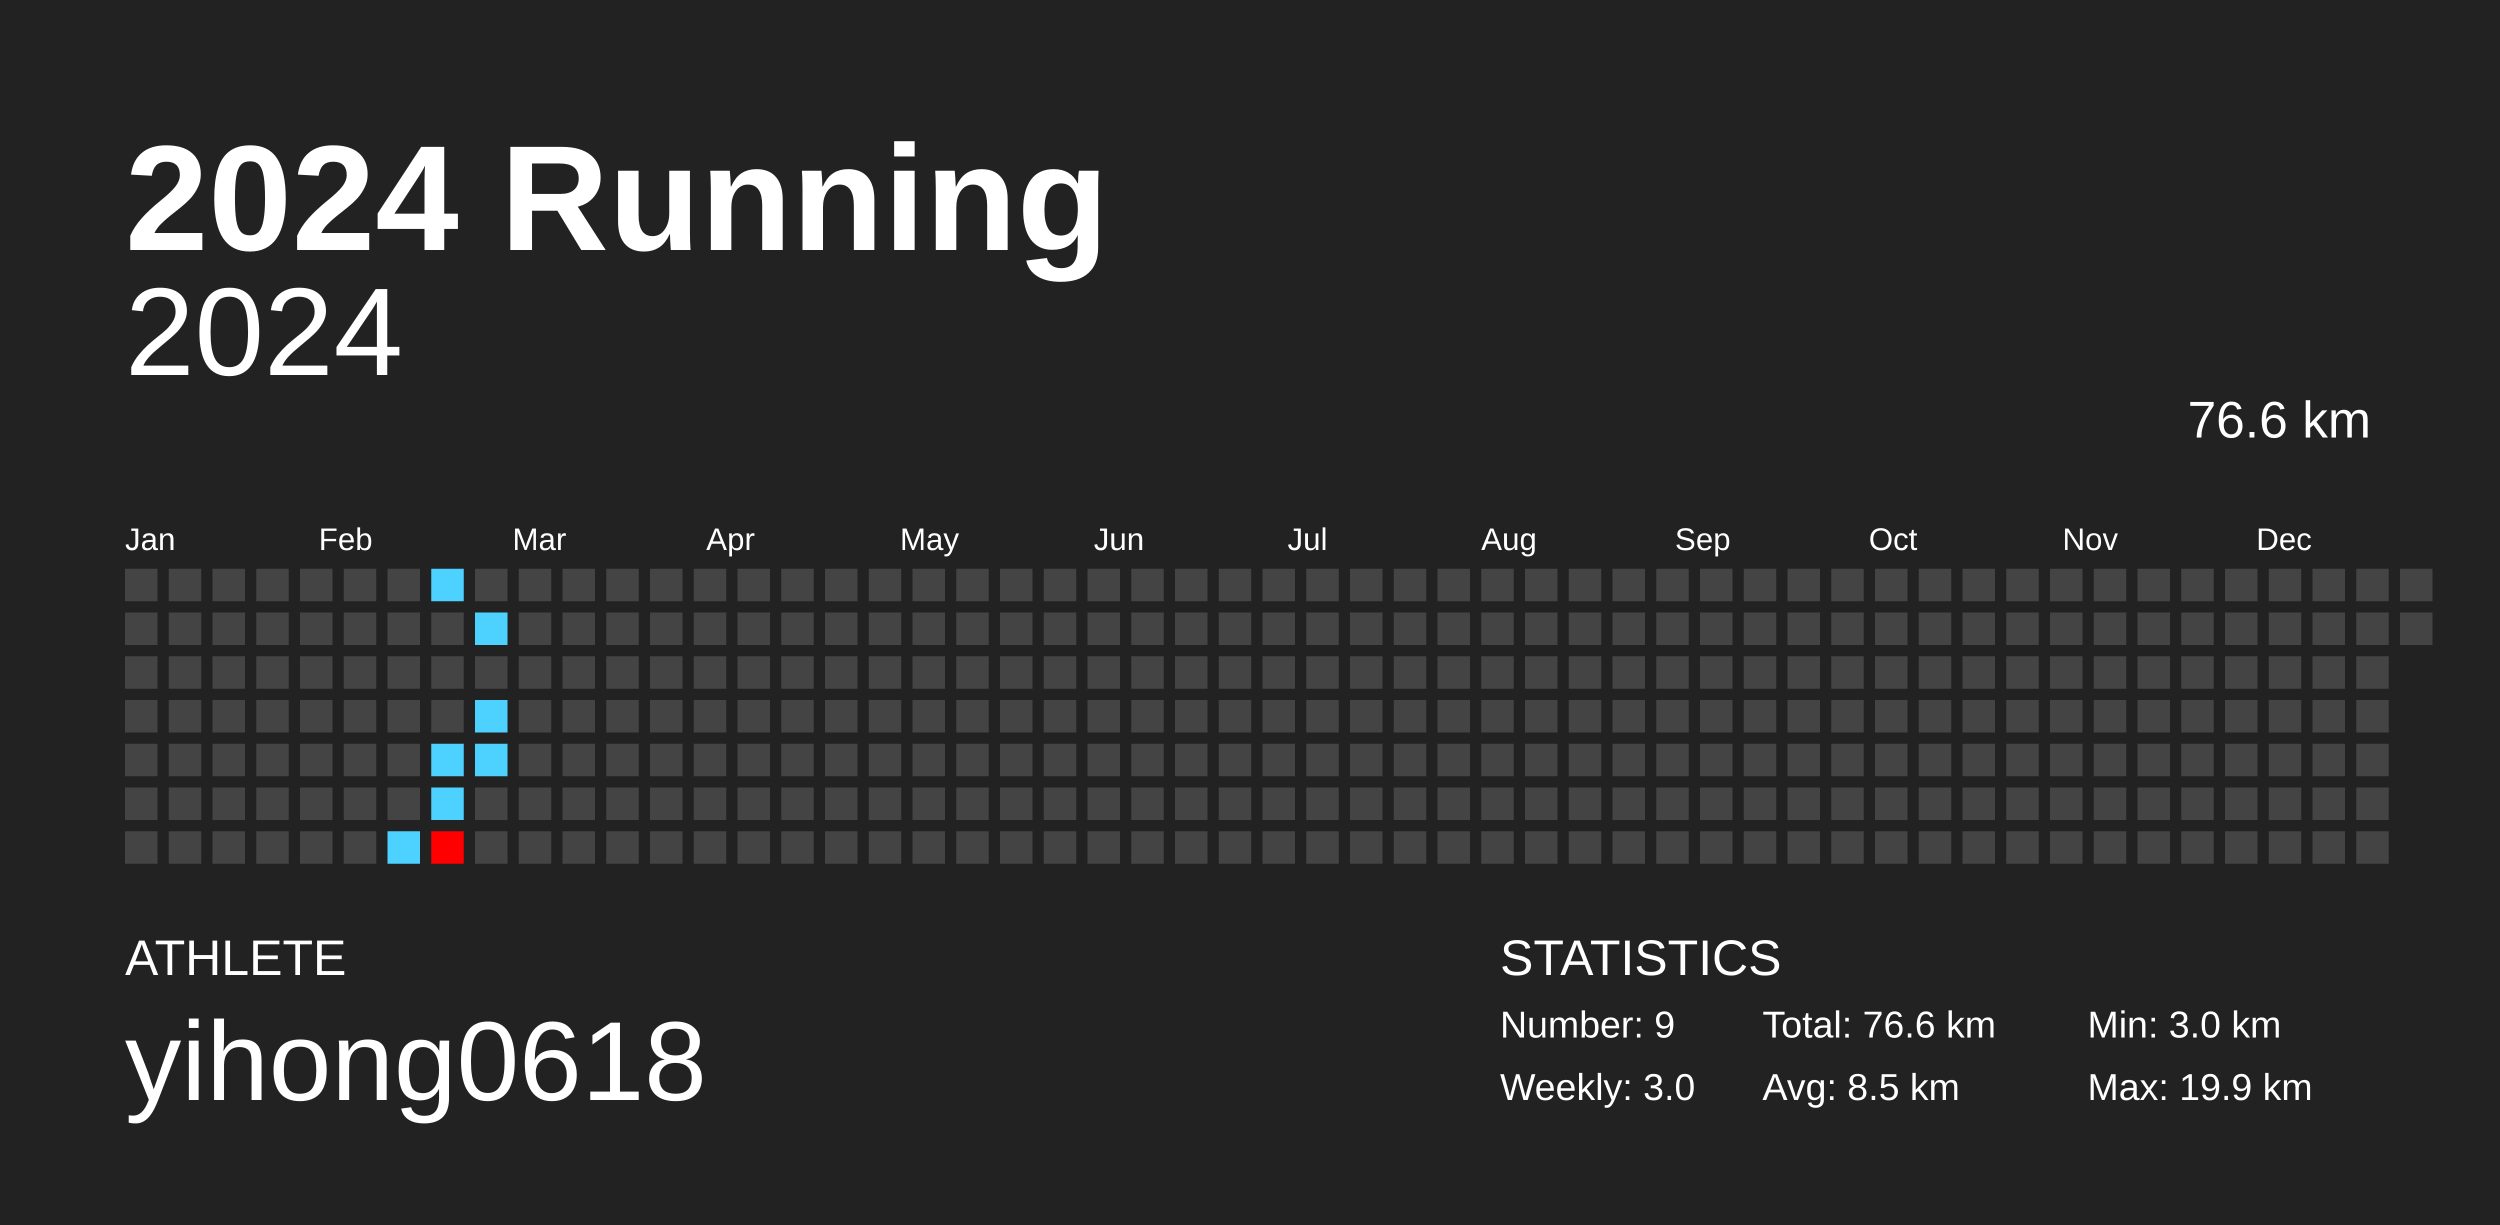
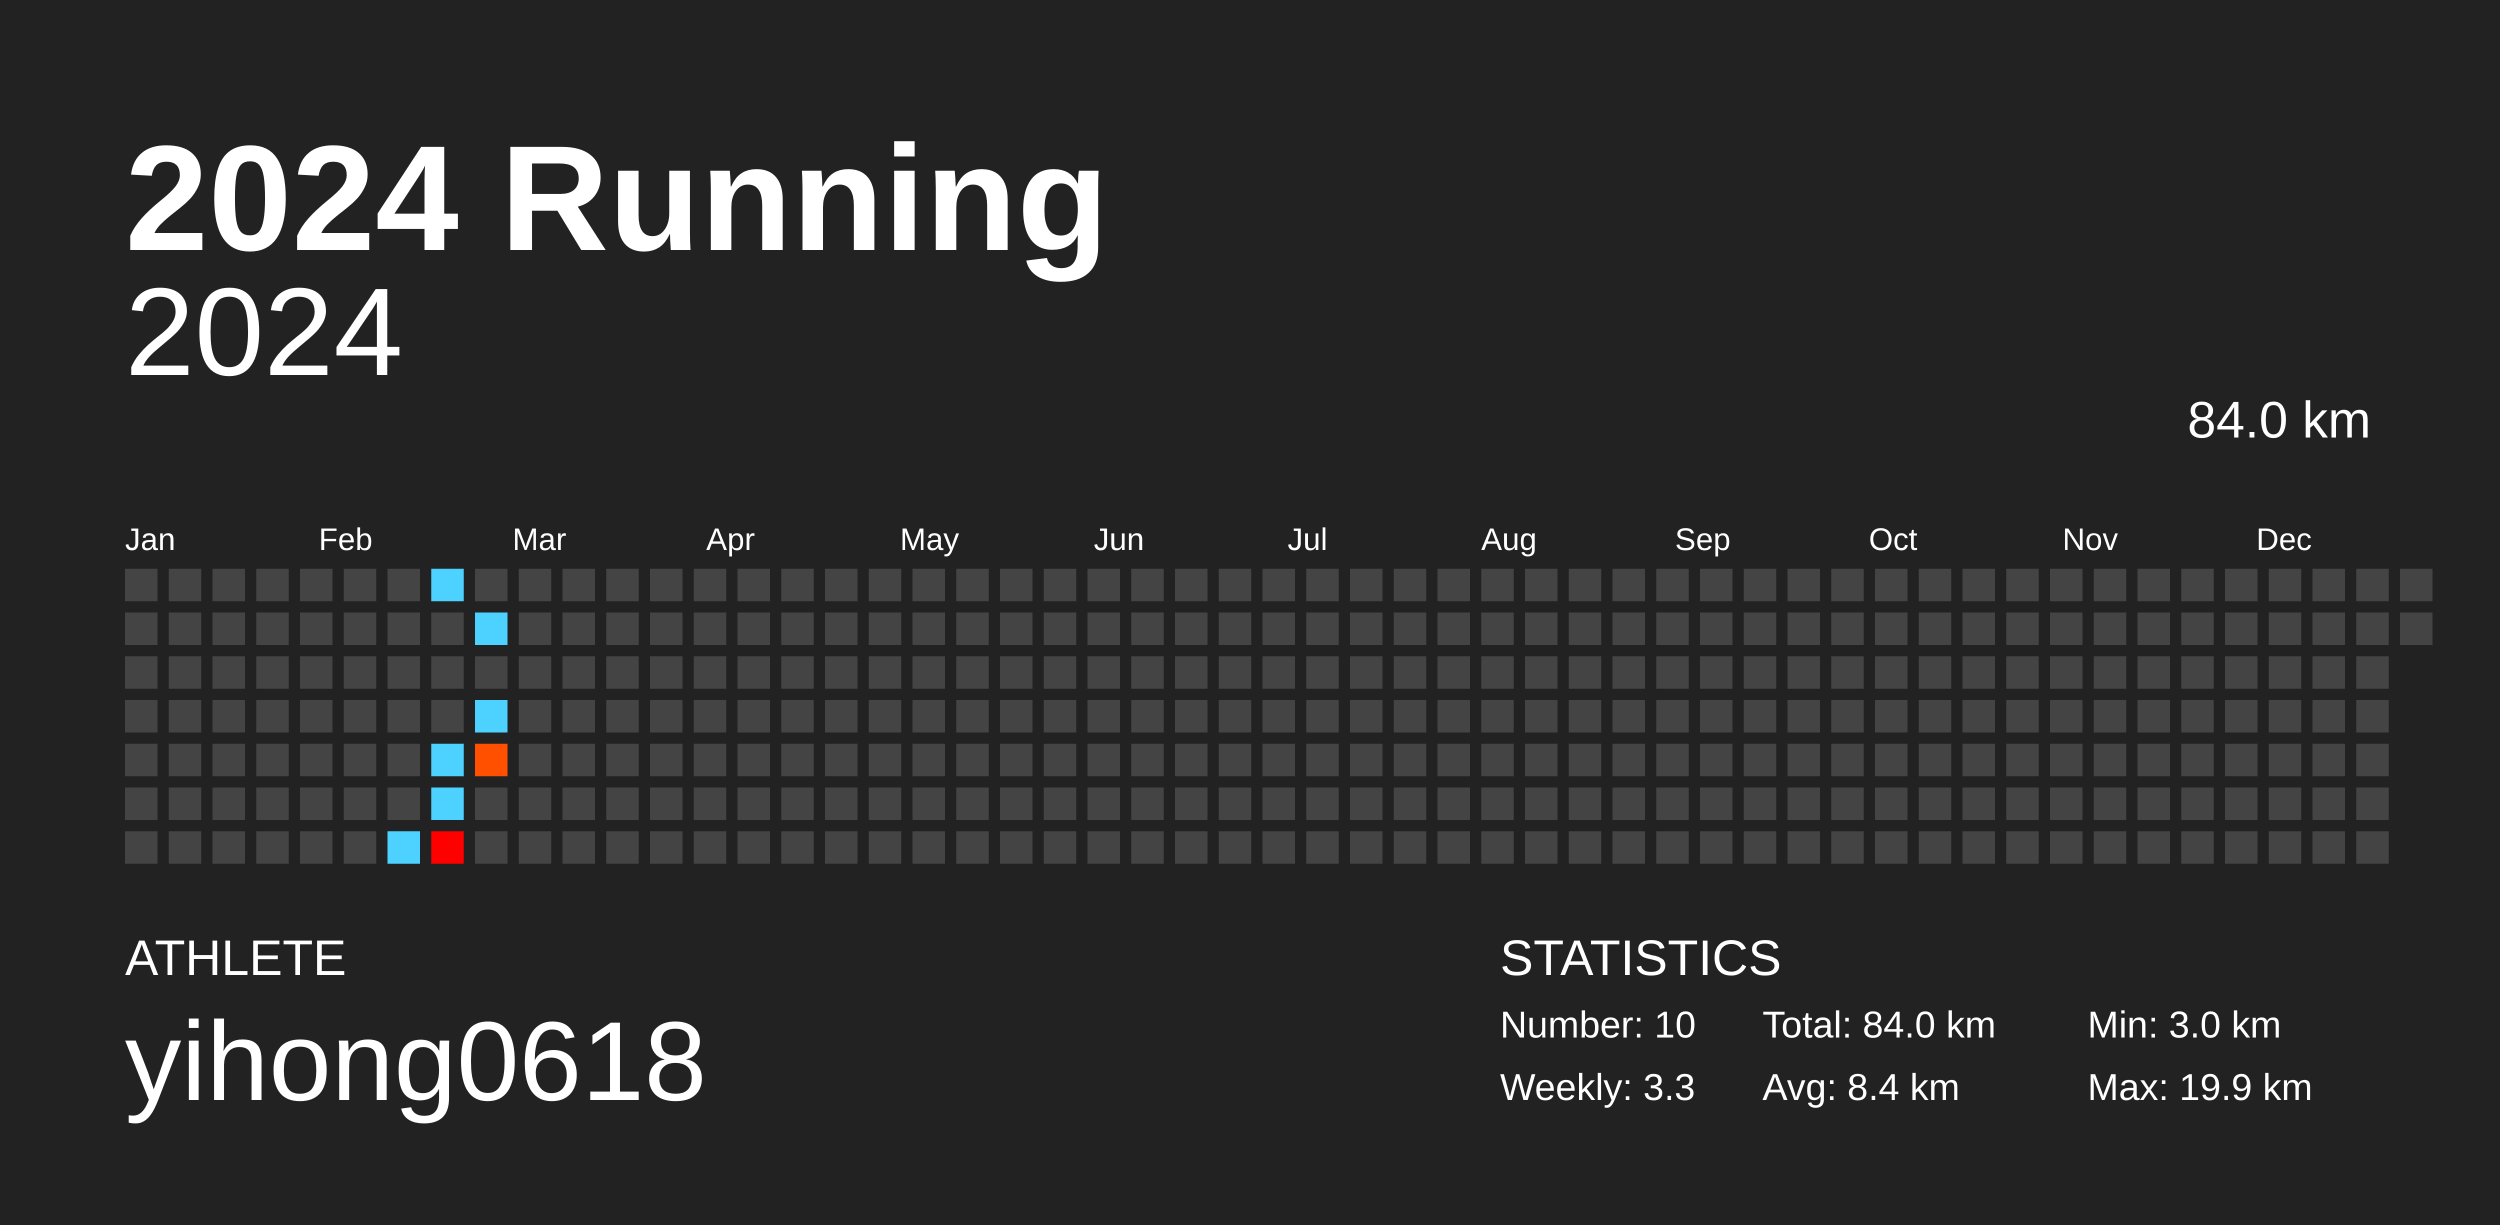
<svg xmlns="http://www.w3.org/2000/svg" baseProfile="full" height="98mm" version="1.1" viewBox="0,0,200,98" width="200mm">
  <defs />
  <rect fill="#222222" height="98" width="200" x="0" y="0" />
  <text fill="#FFFFFF" style="font-size:12px; font-family:Arial; font-weight:bold;" x="10" y="20">2024 Running</text>
  <text fill="#FFFFFF" style="font-size:4px; font-family:Arial" x="10" y="78">ATHLETE</text>
  <text fill="#FFFFFF" style="font-size:9px; font-family:Arial" x="10" y="88">yihong0618</text>
  <text fill="#FFFFFF" style="font-size:4px; font-family:Arial" x="120" y="78">STATISTICS</text>
-   <text fill="#FFFFFF" style="font-size:3px; font-family:Arial" x="120" y="83">Number: 9</text>
-   <text fill="#FFFFFF" style="font-size:3px; font-family:Arial" x="120" y="88">Weekly: 3.0</text>
-   <text fill="#FFFFFF" style="font-size:3px; font-family:Arial" x="141" y="83">Total: 76.6 km</text>
-   <text fill="#FFFFFF" style="font-size:3px; font-family:Arial" x="141" y="88">Avg: 8.5 km</text>
+   <text fill="#FFFFFF" style="font-size:3px; font-family:Arial" x="120" y="83">Number: 10</text>
+   <text fill="#FFFFFF" style="font-size:3px; font-family:Arial" x="120" y="88">Weekly: 3.3</text>
+   <text fill="#FFFFFF" style="font-size:3px; font-family:Arial" x="141" y="83">Total: 84.0 km</text>
+   <text fill="#FFFFFF" style="font-size:3px; font-family:Arial" x="141" y="88">Avg: 8.4 km</text>
  <text fill="#FFFFFF" style="font-size:3px; font-family:Arial" x="167" y="83">Min: 3.0 km</text>
  <text fill="#FFFFFF" style="font-size:3px; font-family:Arial" x="167" y="88">Max: 19.9 km</text>
  <text alignment-baseline="hanging" fill="#FFFFFF" style="font-size:10.0px; font-family:Arial;" x="10" y="30">2024</text>
-   <text alignment-baseline="hanging" fill="#FFFFFF" style="font-size:4.125px; font-family:Arial;" x="175" y="35">76.6 km</text>
+   <text alignment-baseline="hanging" fill="#FFFFFF" style="font-size:4.125px; font-family:Arial;" x="175" y="35">84.0 km</text>
  <text fill="#FFFFFF" style="font-size:2.5px; font-family:Arial" x="10.0" y="44">Jan</text>
  <text fill="#FFFFFF" style="font-size:2.5px; font-family:Arial" x="25.5" y="44">Feb</text>
  <text fill="#FFFFFF" style="font-size:2.5px; font-family:Arial" x="41.0" y="44">Mar</text>
  <text fill="#FFFFFF" style="font-size:2.5px; font-family:Arial" x="56.5" y="44">Apr</text>
  <text fill="#FFFFFF" style="font-size:2.5px; font-family:Arial" x="72.0" y="44">May</text>
  <text fill="#FFFFFF" style="font-size:2.5px; font-family:Arial" x="87.5" y="44">Jun</text>
  <text fill="#FFFFFF" style="font-size:2.5px; font-family:Arial" x="103.0" y="44">Jul</text>
  <text fill="#FFFFFF" style="font-size:2.5px; font-family:Arial" x="118.5" y="44">Aug</text>
  <text fill="#FFFFFF" style="font-size:2.5px; font-family:Arial" x="134.0" y="44">Sep</text>
  <text fill="#FFFFFF" style="font-size:2.5px; font-family:Arial" x="149.5" y="44">Oct</text>
  <text fill="#FFFFFF" style="font-size:2.5px; font-family:Arial" x="165.0" y="44">Nov</text>
  <text fill="#FFFFFF" style="font-size:2.5px; font-family:Arial" x="180.5" y="44">Dec</text>
  <rect fill="#444444" height="2.6" width="2.6" x="10.0" y="45.5" />
  <rect fill="#444444" height="2.6" width="2.6" x="10.0" y="49.0" />
  <rect fill="#444444" height="2.6" width="2.6" x="10.0" y="52.5" />
  <rect fill="#444444" height="2.6" width="2.6" x="10.0" y="56.0" />
  <rect fill="#444444" height="2.6" width="2.6" x="10.0" y="59.5" />
  <rect fill="#444444" height="2.6" width="2.6" x="10.0" y="63.0" />
  <rect fill="#444444" height="2.6" width="2.6" x="10.0" y="66.5" />
  <rect fill="#444444" height="2.6" width="2.6" x="13.5" y="45.5" />
  <rect fill="#444444" height="2.6" width="2.6" x="13.5" y="49.0" />
  <rect fill="#444444" height="2.6" width="2.6" x="13.5" y="52.5" />
  <rect fill="#444444" height="2.6" width="2.6" x="13.5" y="56.0" />
  <rect fill="#444444" height="2.6" width="2.6" x="13.5" y="59.5" />
  <rect fill="#444444" height="2.6" width="2.6" x="13.5" y="63.0" />
  <rect fill="#444444" height="2.6" width="2.6" x="13.5" y="66.5" />
  <rect fill="#444444" height="2.6" width="2.6" x="17.0" y="45.5" />
  <rect fill="#444444" height="2.6" width="2.6" x="17.0" y="49.0" />
  <rect fill="#444444" height="2.6" width="2.6" x="17.0" y="52.5" />
  <rect fill="#444444" height="2.6" width="2.6" x="17.0" y="56.0" />
  <rect fill="#444444" height="2.6" width="2.6" x="17.0" y="59.5" />
  <rect fill="#444444" height="2.6" width="2.6" x="17.0" y="63.0" />
  <rect fill="#444444" height="2.6" width="2.6" x="17.0" y="66.5" />
  <rect fill="#444444" height="2.6" width="2.6" x="20.5" y="45.5" />
  <rect fill="#444444" height="2.6" width="2.6" x="20.5" y="49.0" />
  <rect fill="#444444" height="2.6" width="2.6" x="20.5" y="52.5" />
  <rect fill="#444444" height="2.6" width="2.6" x="20.5" y="56.0" />
  <rect fill="#444444" height="2.6" width="2.6" x="20.5" y="59.5" />
  <rect fill="#444444" height="2.6" width="2.6" x="20.5" y="63.0" />
  <rect fill="#444444" height="2.6" width="2.6" x="20.5" y="66.5" />
  <rect fill="#444444" height="2.6" width="2.6" x="24.0" y="45.5" />
  <rect fill="#444444" height="2.6" width="2.6" x="24.0" y="49.0" />
  <rect fill="#444444" height="2.6" width="2.6" x="24.0" y="52.5" />
  <rect fill="#444444" height="2.6" width="2.6" x="24.0" y="56.0" />
  <rect fill="#444444" height="2.6" width="2.6" x="24.0" y="59.5" />
  <rect fill="#444444" height="2.6" width="2.6" x="24.0" y="63.0" />
  <rect fill="#444444" height="2.6" width="2.6" x="24.0" y="66.5" />
  <rect fill="#444444" height="2.6" width="2.6" x="27.5" y="45.5" />
  <rect fill="#444444" height="2.6" width="2.6" x="27.5" y="49.0" />
  <rect fill="#444444" height="2.6" width="2.6" x="27.5" y="52.5" />
  <rect fill="#444444" height="2.6" width="2.6" x="27.5" y="56.0" />
  <rect fill="#444444" height="2.6" width="2.6" x="27.5" y="59.5" />
  <rect fill="#444444" height="2.6" width="2.6" x="27.5" y="63.0" />
  <rect fill="#444444" height="2.6" width="2.6" x="27.5" y="66.5" />
  <rect fill="#444444" height="2.6" width="2.6" x="31.0" y="45.5" />
  <rect fill="#444444" height="2.6" width="2.6" x="31.0" y="49.0" />
  <rect fill="#444444" height="2.6" width="2.6" x="31.0" y="52.5" />
  <rect fill="#444444" height="2.6" width="2.6" x="31.0" y="56.0" />
  <rect fill="#444444" height="2.6" width="2.6" x="31.0" y="59.5" />
  <rect fill="#444444" height="2.6" width="2.6" x="31.0" y="63.0" />
  <rect fill="#4dd2ff" height="2.6" width="2.6" x="31.0" y="66.5" />
  <rect fill="#4dd2ff" height="2.6" width="2.6" x="34.5" y="45.5" />
  <rect fill="#444444" height="2.6" width="2.6" x="34.5" y="49.0" />
  <rect fill="#444444" height="2.6" width="2.6" x="34.5" y="52.5" />
  <rect fill="#444444" height="2.6" width="2.6" x="34.5" y="56.0" />
  <rect fill="#4dd2ff" height="2.6" width="2.6" x="34.5" y="59.5" />
  <rect fill="#4dd2ff" height="2.6" width="2.6" x="34.5" y="63.0" />
  <rect fill="red" height="2.6" width="2.6" x="34.5" y="66.5" />
  <rect fill="#444444" height="2.6" width="2.6" x="38.0" y="45.5" />
  <rect fill="#4dd2ff" height="2.6" width="2.6" x="38.0" y="49.0" />
  <rect fill="#444444" height="2.6" width="2.6" x="38.0" y="52.5" />
  <rect fill="#4dd2ff" height="2.6" width="2.6" x="38.0" y="56.0" />
-   <rect fill="#4dd2ff" height="2.6" width="2.6" x="38.0" y="59.5" />
+   <rect fill="#ff5000" height="2.6" width="2.6" x="38.0" y="59.5" />
  <rect fill="#444444" height="2.6" width="2.6" x="38.0" y="63.0" />
  <rect fill="#444444" height="2.6" width="2.6" x="38.0" y="66.5" />
  <rect fill="#444444" height="2.6" width="2.6" x="41.5" y="45.5" />
  <rect fill="#444444" height="2.6" width="2.6" x="41.5" y="49.0" />
  <rect fill="#444444" height="2.6" width="2.6" x="41.5" y="52.5" />
  <rect fill="#444444" height="2.6" width="2.6" x="41.5" y="56.0" />
  <rect fill="#444444" height="2.6" width="2.6" x="41.5" y="59.5" />
  <rect fill="#444444" height="2.6" width="2.6" x="41.5" y="63.0" />
  <rect fill="#444444" height="2.6" width="2.6" x="41.5" y="66.5" />
  <rect fill="#444444" height="2.6" width="2.6" x="45.0" y="45.5" />
  <rect fill="#444444" height="2.6" width="2.6" x="45.0" y="49.0" />
  <rect fill="#444444" height="2.6" width="2.6" x="45.0" y="52.5" />
  <rect fill="#444444" height="2.6" width="2.6" x="45.0" y="56.0" />
  <rect fill="#444444" height="2.6" width="2.6" x="45.0" y="59.5" />
  <rect fill="#444444" height="2.6" width="2.6" x="45.0" y="63.0" />
  <rect fill="#444444" height="2.6" width="2.6" x="45.0" y="66.5" />
  <rect fill="#444444" height="2.6" width="2.6" x="48.5" y="45.5" />
  <rect fill="#444444" height="2.6" width="2.6" x="48.5" y="49.0" />
  <rect fill="#444444" height="2.6" width="2.6" x="48.5" y="52.5" />
  <rect fill="#444444" height="2.6" width="2.6" x="48.5" y="56.0" />
  <rect fill="#444444" height="2.6" width="2.6" x="48.5" y="59.5" />
  <rect fill="#444444" height="2.6" width="2.6" x="48.5" y="63.0" />
  <rect fill="#444444" height="2.6" width="2.6" x="48.5" y="66.5" />
  <rect fill="#444444" height="2.6" width="2.6" x="52.0" y="45.5" />
  <rect fill="#444444" height="2.6" width="2.6" x="52.0" y="49.0" />
  <rect fill="#444444" height="2.6" width="2.6" x="52.0" y="52.5" />
  <rect fill="#444444" height="2.6" width="2.6" x="52.0" y="56.0" />
  <rect fill="#444444" height="2.6" width="2.6" x="52.0" y="59.5" />
  <rect fill="#444444" height="2.6" width="2.6" x="52.0" y="63.0" />
  <rect fill="#444444" height="2.6" width="2.6" x="52.0" y="66.5" />
  <rect fill="#444444" height="2.6" width="2.6" x="55.5" y="45.5" />
  <rect fill="#444444" height="2.6" width="2.6" x="55.5" y="49.0" />
  <rect fill="#444444" height="2.6" width="2.6" x="55.5" y="52.5" />
  <rect fill="#444444" height="2.6" width="2.6" x="55.5" y="56.0" />
  <rect fill="#444444" height="2.6" width="2.6" x="55.5" y="59.5" />
  <rect fill="#444444" height="2.6" width="2.6" x="55.5" y="63.0" />
  <rect fill="#444444" height="2.6" width="2.6" x="55.5" y="66.5" />
  <rect fill="#444444" height="2.6" width="2.6" x="59.0" y="45.5" />
  <rect fill="#444444" height="2.6" width="2.6" x="59.0" y="49.0" />
  <rect fill="#444444" height="2.6" width="2.6" x="59.0" y="52.5" />
  <rect fill="#444444" height="2.6" width="2.6" x="59.0" y="56.0" />
  <rect fill="#444444" height="2.6" width="2.6" x="59.0" y="59.5" />
  <rect fill="#444444" height="2.6" width="2.6" x="59.0" y="63.0" />
  <rect fill="#444444" height="2.6" width="2.6" x="59.0" y="66.5" />
  <rect fill="#444444" height="2.6" width="2.6" x="62.5" y="45.5" />
  <rect fill="#444444" height="2.6" width="2.6" x="62.5" y="49.0" />
  <rect fill="#444444" height="2.6" width="2.6" x="62.5" y="52.5" />
  <rect fill="#444444" height="2.6" width="2.6" x="62.5" y="56.0" />
  <rect fill="#444444" height="2.6" width="2.6" x="62.5" y="59.5" />
  <rect fill="#444444" height="2.6" width="2.6" x="62.5" y="63.0" />
  <rect fill="#444444" height="2.6" width="2.6" x="62.5" y="66.5" />
  <rect fill="#444444" height="2.6" width="2.6" x="66.0" y="45.5" />
  <rect fill="#444444" height="2.6" width="2.6" x="66.0" y="49.0" />
  <rect fill="#444444" height="2.6" width="2.6" x="66.0" y="52.5" />
  <rect fill="#444444" height="2.6" width="2.6" x="66.0" y="56.0" />
  <rect fill="#444444" height="2.6" width="2.6" x="66.0" y="59.5" />
  <rect fill="#444444" height="2.6" width="2.6" x="66.0" y="63.0" />
  <rect fill="#444444" height="2.6" width="2.6" x="66.0" y="66.5" />
  <rect fill="#444444" height="2.6" width="2.6" x="69.5" y="45.5" />
  <rect fill="#444444" height="2.6" width="2.6" x="69.5" y="49.0" />
  <rect fill="#444444" height="2.6" width="2.6" x="69.5" y="52.5" />
  <rect fill="#444444" height="2.6" width="2.6" x="69.5" y="56.0" />
  <rect fill="#444444" height="2.6" width="2.6" x="69.5" y="59.5" />
  <rect fill="#444444" height="2.6" width="2.6" x="69.5" y="63.0" />
  <rect fill="#444444" height="2.6" width="2.6" x="69.5" y="66.5" />
  <rect fill="#444444" height="2.6" width="2.6" x="73.0" y="45.5" />
  <rect fill="#444444" height="2.6" width="2.6" x="73.0" y="49.0" />
  <rect fill="#444444" height="2.6" width="2.6" x="73.0" y="52.5" />
  <rect fill="#444444" height="2.6" width="2.6" x="73.0" y="56.0" />
  <rect fill="#444444" height="2.6" width="2.6" x="73.0" y="59.5" />
  <rect fill="#444444" height="2.6" width="2.6" x="73.0" y="63.0" />
  <rect fill="#444444" height="2.6" width="2.6" x="73.0" y="66.5" />
  <rect fill="#444444" height="2.6" width="2.6" x="76.5" y="45.5" />
  <rect fill="#444444" height="2.6" width="2.6" x="76.5" y="49.0" />
  <rect fill="#444444" height="2.6" width="2.6" x="76.5" y="52.5" />
  <rect fill="#444444" height="2.6" width="2.6" x="76.5" y="56.0" />
  <rect fill="#444444" height="2.6" width="2.6" x="76.5" y="59.5" />
  <rect fill="#444444" height="2.6" width="2.6" x="76.5" y="63.0" />
  <rect fill="#444444" height="2.6" width="2.6" x="76.5" y="66.5" />
  <rect fill="#444444" height="2.6" width="2.6" x="80.0" y="45.5" />
  <rect fill="#444444" height="2.6" width="2.6" x="80.0" y="49.0" />
  <rect fill="#444444" height="2.6" width="2.6" x="80.0" y="52.5" />
  <rect fill="#444444" height="2.6" width="2.6" x="80.0" y="56.0" />
  <rect fill="#444444" height="2.6" width="2.6" x="80.0" y="59.5" />
  <rect fill="#444444" height="2.6" width="2.6" x="80.0" y="63.0" />
  <rect fill="#444444" height="2.6" width="2.6" x="80.0" y="66.5" />
  <rect fill="#444444" height="2.6" width="2.6" x="83.5" y="45.5" />
  <rect fill="#444444" height="2.6" width="2.6" x="83.5" y="49.0" />
  <rect fill="#444444" height="2.6" width="2.6" x="83.5" y="52.5" />
  <rect fill="#444444" height="2.6" width="2.6" x="83.5" y="56.0" />
  <rect fill="#444444" height="2.6" width="2.6" x="83.5" y="59.5" />
  <rect fill="#444444" height="2.6" width="2.6" x="83.5" y="63.0" />
  <rect fill="#444444" height="2.6" width="2.6" x="83.5" y="66.5" />
  <rect fill="#444444" height="2.6" width="2.6" x="87.0" y="45.5" />
  <rect fill="#444444" height="2.6" width="2.6" x="87.0" y="49.0" />
  <rect fill="#444444" height="2.6" width="2.6" x="87.0" y="52.5" />
  <rect fill="#444444" height="2.6" width="2.6" x="87.0" y="56.0" />
  <rect fill="#444444" height="2.6" width="2.6" x="87.0" y="59.5" />
  <rect fill="#444444" height="2.6" width="2.6" x="87.0" y="63.0" />
  <rect fill="#444444" height="2.6" width="2.6" x="87.0" y="66.5" />
  <rect fill="#444444" height="2.6" width="2.6" x="90.5" y="45.5" />
  <rect fill="#444444" height="2.6" width="2.6" x="90.5" y="49.0" />
  <rect fill="#444444" height="2.6" width="2.6" x="90.5" y="52.5" />
  <rect fill="#444444" height="2.6" width="2.6" x="90.5" y="56.0" />
  <rect fill="#444444" height="2.6" width="2.6" x="90.5" y="59.5" />
  <rect fill="#444444" height="2.6" width="2.6" x="90.5" y="63.0" />
  <rect fill="#444444" height="2.6" width="2.6" x="90.5" y="66.5" />
  <rect fill="#444444" height="2.6" width="2.6" x="94.0" y="45.5" />
  <rect fill="#444444" height="2.6" width="2.6" x="94.0" y="49.0" />
  <rect fill="#444444" height="2.6" width="2.6" x="94.0" y="52.5" />
  <rect fill="#444444" height="2.6" width="2.6" x="94.0" y="56.0" />
  <rect fill="#444444" height="2.6" width="2.6" x="94.0" y="59.5" />
  <rect fill="#444444" height="2.6" width="2.6" x="94.0" y="63.0" />
  <rect fill="#444444" height="2.6" width="2.6" x="94.0" y="66.5" />
  <rect fill="#444444" height="2.6" width="2.6" x="97.5" y="45.5" />
  <rect fill="#444444" height="2.6" width="2.6" x="97.5" y="49.0" />
  <rect fill="#444444" height="2.6" width="2.6" x="97.5" y="52.5" />
  <rect fill="#444444" height="2.6" width="2.6" x="97.5" y="56.0" />
  <rect fill="#444444" height="2.6" width="2.6" x="97.5" y="59.5" />
  <rect fill="#444444" height="2.6" width="2.6" x="97.5" y="63.0" />
  <rect fill="#444444" height="2.6" width="2.6" x="97.5" y="66.5" />
  <rect fill="#444444" height="2.6" width="2.6" x="101.0" y="45.5" />
  <rect fill="#444444" height="2.6" width="2.6" x="101.0" y="49.0" />
  <rect fill="#444444" height="2.6" width="2.6" x="101.0" y="52.5" />
  <rect fill="#444444" height="2.6" width="2.6" x="101.0" y="56.0" />
  <rect fill="#444444" height="2.6" width="2.6" x="101.0" y="59.5" />
  <rect fill="#444444" height="2.6" width="2.6" x="101.0" y="63.0" />
  <rect fill="#444444" height="2.6" width="2.6" x="101.0" y="66.5" />
  <rect fill="#444444" height="2.6" width="2.6" x="104.5" y="45.5" />
  <rect fill="#444444" height="2.6" width="2.6" x="104.5" y="49.0" />
  <rect fill="#444444" height="2.6" width="2.6" x="104.5" y="52.5" />
  <rect fill="#444444" height="2.6" width="2.6" x="104.5" y="56.0" />
  <rect fill="#444444" height="2.6" width="2.6" x="104.5" y="59.5" />
  <rect fill="#444444" height="2.6" width="2.6" x="104.5" y="63.0" />
  <rect fill="#444444" height="2.6" width="2.6" x="104.5" y="66.5" />
  <rect fill="#444444" height="2.6" width="2.6" x="108.0" y="45.5" />
  <rect fill="#444444" height="2.6" width="2.6" x="108.0" y="49.0" />
  <rect fill="#444444" height="2.6" width="2.6" x="108.0" y="52.5" />
  <rect fill="#444444" height="2.6" width="2.6" x="108.0" y="56.0" />
  <rect fill="#444444" height="2.6" width="2.6" x="108.0" y="59.5" />
  <rect fill="#444444" height="2.6" width="2.6" x="108.0" y="63.0" />
  <rect fill="#444444" height="2.6" width="2.6" x="108.0" y="66.5" />
  <rect fill="#444444" height="2.6" width="2.6" x="111.5" y="45.5" />
  <rect fill="#444444" height="2.6" width="2.6" x="111.5" y="49.0" />
  <rect fill="#444444" height="2.6" width="2.6" x="111.5" y="52.5" />
  <rect fill="#444444" height="2.6" width="2.6" x="111.5" y="56.0" />
  <rect fill="#444444" height="2.6" width="2.6" x="111.5" y="59.5" />
  <rect fill="#444444" height="2.6" width="2.6" x="111.5" y="63.0" />
  <rect fill="#444444" height="2.6" width="2.6" x="111.5" y="66.5" />
  <rect fill="#444444" height="2.6" width="2.6" x="115.0" y="45.5" />
  <rect fill="#444444" height="2.6" width="2.6" x="115.0" y="49.0" />
  <rect fill="#444444" height="2.6" width="2.6" x="115.0" y="52.5" />
  <rect fill="#444444" height="2.6" width="2.6" x="115.0" y="56.0" />
  <rect fill="#444444" height="2.6" width="2.6" x="115.0" y="59.5" />
  <rect fill="#444444" height="2.6" width="2.6" x="115.0" y="63.0" />
  <rect fill="#444444" height="2.6" width="2.6" x="115.0" y="66.5" />
  <rect fill="#444444" height="2.6" width="2.6" x="118.5" y="45.5" />
  <rect fill="#444444" height="2.6" width="2.6" x="118.5" y="49.0" />
  <rect fill="#444444" height="2.6" width="2.6" x="118.5" y="52.5" />
  <rect fill="#444444" height="2.6" width="2.6" x="118.5" y="56.0" />
  <rect fill="#444444" height="2.6" width="2.6" x="118.5" y="59.5" />
  <rect fill="#444444" height="2.6" width="2.6" x="118.5" y="63.0" />
  <rect fill="#444444" height="2.6" width="2.6" x="118.5" y="66.5" />
  <rect fill="#444444" height="2.6" width="2.6" x="122.0" y="45.5" />
  <rect fill="#444444" height="2.6" width="2.6" x="122.0" y="49.0" />
  <rect fill="#444444" height="2.6" width="2.6" x="122.0" y="52.5" />
  <rect fill="#444444" height="2.6" width="2.6" x="122.0" y="56.0" />
  <rect fill="#444444" height="2.6" width="2.6" x="122.0" y="59.5" />
  <rect fill="#444444" height="2.6" width="2.6" x="122.0" y="63.0" />
  <rect fill="#444444" height="2.6" width="2.6" x="122.0" y="66.5" />
  <rect fill="#444444" height="2.6" width="2.6" x="125.5" y="45.5" />
  <rect fill="#444444" height="2.6" width="2.6" x="125.5" y="49.0" />
  <rect fill="#444444" height="2.6" width="2.6" x="125.5" y="52.5" />
  <rect fill="#444444" height="2.6" width="2.6" x="125.5" y="56.0" />
  <rect fill="#444444" height="2.6" width="2.6" x="125.5" y="59.5" />
  <rect fill="#444444" height="2.6" width="2.6" x="125.5" y="63.0" />
  <rect fill="#444444" height="2.6" width="2.6" x="125.5" y="66.5" />
  <rect fill="#444444" height="2.6" width="2.6" x="129.0" y="45.5" />
  <rect fill="#444444" height="2.6" width="2.6" x="129.0" y="49.0" />
  <rect fill="#444444" height="2.6" width="2.6" x="129.0" y="52.5" />
  <rect fill="#444444" height="2.6" width="2.6" x="129.0" y="56.0" />
  <rect fill="#444444" height="2.6" width="2.6" x="129.0" y="59.5" />
  <rect fill="#444444" height="2.6" width="2.6" x="129.0" y="63.0" />
  <rect fill="#444444" height="2.6" width="2.6" x="129.0" y="66.5" />
  <rect fill="#444444" height="2.6" width="2.6" x="132.5" y="45.5" />
  <rect fill="#444444" height="2.6" width="2.6" x="132.5" y="49.0" />
  <rect fill="#444444" height="2.6" width="2.6" x="132.5" y="52.5" />
  <rect fill="#444444" height="2.6" width="2.6" x="132.5" y="56.0" />
  <rect fill="#444444" height="2.6" width="2.6" x="132.5" y="59.5" />
  <rect fill="#444444" height="2.6" width="2.6" x="132.5" y="63.0" />
  <rect fill="#444444" height="2.6" width="2.6" x="132.5" y="66.5" />
  <rect fill="#444444" height="2.6" width="2.6" x="136.0" y="45.5" />
  <rect fill="#444444" height="2.6" width="2.6" x="136.0" y="49.0" />
  <rect fill="#444444" height="2.6" width="2.6" x="136.0" y="52.5" />
  <rect fill="#444444" height="2.6" width="2.6" x="136.0" y="56.0" />
  <rect fill="#444444" height="2.6" width="2.6" x="136.0" y="59.5" />
  <rect fill="#444444" height="2.6" width="2.6" x="136.0" y="63.0" />
  <rect fill="#444444" height="2.6" width="2.6" x="136.0" y="66.5" />
  <rect fill="#444444" height="2.6" width="2.6" x="139.5" y="45.5" />
  <rect fill="#444444" height="2.6" width="2.6" x="139.5" y="49.0" />
  <rect fill="#444444" height="2.6" width="2.6" x="139.5" y="52.5" />
  <rect fill="#444444" height="2.6" width="2.6" x="139.5" y="56.0" />
  <rect fill="#444444" height="2.6" width="2.6" x="139.5" y="59.5" />
  <rect fill="#444444" height="2.6" width="2.6" x="139.5" y="63.0" />
  <rect fill="#444444" height="2.6" width="2.6" x="139.5" y="66.5" />
  <rect fill="#444444" height="2.6" width="2.6" x="143.0" y="45.5" />
  <rect fill="#444444" height="2.6" width="2.6" x="143.0" y="49.0" />
  <rect fill="#444444" height="2.6" width="2.6" x="143.0" y="52.5" />
  <rect fill="#444444" height="2.6" width="2.6" x="143.0" y="56.0" />
  <rect fill="#444444" height="2.6" width="2.6" x="143.0" y="59.5" />
  <rect fill="#444444" height="2.6" width="2.6" x="143.0" y="63.0" />
  <rect fill="#444444" height="2.6" width="2.6" x="143.0" y="66.5" />
  <rect fill="#444444" height="2.6" width="2.6" x="146.5" y="45.5" />
  <rect fill="#444444" height="2.6" width="2.6" x="146.5" y="49.0" />
  <rect fill="#444444" height="2.6" width="2.6" x="146.5" y="52.5" />
  <rect fill="#444444" height="2.6" width="2.6" x="146.5" y="56.0" />
  <rect fill="#444444" height="2.6" width="2.6" x="146.5" y="59.5" />
  <rect fill="#444444" height="2.6" width="2.6" x="146.5" y="63.0" />
  <rect fill="#444444" height="2.6" width="2.6" x="146.5" y="66.5" />
  <rect fill="#444444" height="2.6" width="2.6" x="150.0" y="45.5" />
  <rect fill="#444444" height="2.6" width="2.6" x="150.0" y="49.0" />
  <rect fill="#444444" height="2.6" width="2.6" x="150.0" y="52.5" />
  <rect fill="#444444" height="2.6" width="2.6" x="150.0" y="56.0" />
  <rect fill="#444444" height="2.6" width="2.6" x="150.0" y="59.5" />
  <rect fill="#444444" height="2.6" width="2.6" x="150.0" y="63.0" />
  <rect fill="#444444" height="2.6" width="2.6" x="150.0" y="66.5" />
  <rect fill="#444444" height="2.6" width="2.6" x="153.5" y="45.5" />
  <rect fill="#444444" height="2.6" width="2.6" x="153.5" y="49.0" />
  <rect fill="#444444" height="2.6" width="2.6" x="153.5" y="52.5" />
  <rect fill="#444444" height="2.6" width="2.6" x="153.5" y="56.0" />
  <rect fill="#444444" height="2.6" width="2.6" x="153.5" y="59.5" />
  <rect fill="#444444" height="2.6" width="2.6" x="153.5" y="63.0" />
  <rect fill="#444444" height="2.6" width="2.6" x="153.5" y="66.5" />
  <rect fill="#444444" height="2.6" width="2.6" x="157.0" y="45.5" />
  <rect fill="#444444" height="2.6" width="2.6" x="157.0" y="49.0" />
  <rect fill="#444444" height="2.6" width="2.6" x="157.0" y="52.5" />
  <rect fill="#444444" height="2.6" width="2.6" x="157.0" y="56.0" />
  <rect fill="#444444" height="2.6" width="2.6" x="157.0" y="59.5" />
  <rect fill="#444444" height="2.6" width="2.6" x="157.0" y="63.0" />
  <rect fill="#444444" height="2.6" width="2.6" x="157.0" y="66.5" />
  <rect fill="#444444" height="2.6" width="2.6" x="160.5" y="45.5" />
  <rect fill="#444444" height="2.6" width="2.6" x="160.5" y="49.0" />
  <rect fill="#444444" height="2.6" width="2.6" x="160.5" y="52.5" />
  <rect fill="#444444" height="2.6" width="2.6" x="160.5" y="56.0" />
  <rect fill="#444444" height="2.6" width="2.6" x="160.5" y="59.5" />
  <rect fill="#444444" height="2.6" width="2.6" x="160.5" y="63.0" />
  <rect fill="#444444" height="2.6" width="2.6" x="160.5" y="66.5" />
  <rect fill="#444444" height="2.6" width="2.6" x="164.0" y="45.5" />
  <rect fill="#444444" height="2.6" width="2.6" x="164.0" y="49.0" />
  <rect fill="#444444" height="2.6" width="2.6" x="164.0" y="52.5" />
  <rect fill="#444444" height="2.6" width="2.6" x="164.0" y="56.0" />
  <rect fill="#444444" height="2.6" width="2.6" x="164.0" y="59.5" />
  <rect fill="#444444" height="2.6" width="2.6" x="164.0" y="63.0" />
  <rect fill="#444444" height="2.6" width="2.6" x="164.0" y="66.5" />
  <rect fill="#444444" height="2.6" width="2.6" x="167.5" y="45.5" />
  <rect fill="#444444" height="2.6" width="2.6" x="167.5" y="49.0" />
  <rect fill="#444444" height="2.6" width="2.6" x="167.5" y="52.5" />
  <rect fill="#444444" height="2.6" width="2.6" x="167.5" y="56.0" />
  <rect fill="#444444" height="2.6" width="2.6" x="167.5" y="59.5" />
  <rect fill="#444444" height="2.6" width="2.6" x="167.5" y="63.0" />
  <rect fill="#444444" height="2.6" width="2.6" x="167.5" y="66.5" />
  <rect fill="#444444" height="2.6" width="2.6" x="171.0" y="45.5" />
  <rect fill="#444444" height="2.6" width="2.6" x="171.0" y="49.0" />
  <rect fill="#444444" height="2.6" width="2.6" x="171.0" y="52.5" />
  <rect fill="#444444" height="2.6" width="2.6" x="171.0" y="56.0" />
  <rect fill="#444444" height="2.6" width="2.6" x="171.0" y="59.5" />
  <rect fill="#444444" height="2.6" width="2.6" x="171.0" y="63.0" />
  <rect fill="#444444" height="2.6" width="2.6" x="171.0" y="66.5" />
  <rect fill="#444444" height="2.6" width="2.6" x="174.5" y="45.5" />
  <rect fill="#444444" height="2.6" width="2.6" x="174.5" y="49.0" />
  <rect fill="#444444" height="2.6" width="2.6" x="174.5" y="52.5" />
  <rect fill="#444444" height="2.6" width="2.6" x="174.5" y="56.0" />
  <rect fill="#444444" height="2.6" width="2.6" x="174.5" y="59.5" />
  <rect fill="#444444" height="2.6" width="2.6" x="174.5" y="63.0" />
  <rect fill="#444444" height="2.6" width="2.6" x="174.5" y="66.5" />
  <rect fill="#444444" height="2.6" width="2.6" x="178.0" y="45.5" />
  <rect fill="#444444" height="2.6" width="2.6" x="178.0" y="49.0" />
  <rect fill="#444444" height="2.6" width="2.6" x="178.0" y="52.5" />
  <rect fill="#444444" height="2.6" width="2.6" x="178.0" y="56.0" />
  <rect fill="#444444" height="2.6" width="2.6" x="178.0" y="59.5" />
  <rect fill="#444444" height="2.6" width="2.6" x="178.0" y="63.0" />
  <rect fill="#444444" height="2.6" width="2.6" x="178.0" y="66.5" />
  <rect fill="#444444" height="2.6" width="2.6" x="181.5" y="45.5" />
  <rect fill="#444444" height="2.6" width="2.6" x="181.5" y="49.0" />
  <rect fill="#444444" height="2.6" width="2.6" x="181.5" y="52.5" />
  <rect fill="#444444" height="2.6" width="2.6" x="181.5" y="56.0" />
  <rect fill="#444444" height="2.6" width="2.6" x="181.5" y="59.5" />
  <rect fill="#444444" height="2.6" width="2.6" x="181.5" y="63.0" />
  <rect fill="#444444" height="2.6" width="2.6" x="181.5" y="66.5" />
  <rect fill="#444444" height="2.6" width="2.6" x="185.0" y="45.5" />
  <rect fill="#444444" height="2.6" width="2.6" x="185.0" y="49.0" />
  <rect fill="#444444" height="2.6" width="2.6" x="185.0" y="52.5" />
  <rect fill="#444444" height="2.6" width="2.6" x="185.0" y="56.0" />
  <rect fill="#444444" height="2.6" width="2.6" x="185.0" y="59.5" />
  <rect fill="#444444" height="2.6" width="2.6" x="185.0" y="63.0" />
  <rect fill="#444444" height="2.6" width="2.6" x="185.0" y="66.5" />
  <rect fill="#444444" height="2.6" width="2.6" x="188.5" y="45.5" />
  <rect fill="#444444" height="2.6" width="2.6" x="188.5" y="49.0" />
  <rect fill="#444444" height="2.6" width="2.6" x="188.5" y="52.5" />
  <rect fill="#444444" height="2.6" width="2.6" x="188.5" y="56.0" />
  <rect fill="#444444" height="2.6" width="2.6" x="188.5" y="59.5" />
  <rect fill="#444444" height="2.6" width="2.6" x="188.5" y="63.0" />
  <rect fill="#444444" height="2.6" width="2.6" x="188.5" y="66.5" />
  <rect fill="#444444" height="2.6" width="2.6" x="192.0" y="45.5" />
  <rect fill="#444444" height="2.6" width="2.6" x="192.0" y="49.0" />
</svg>
